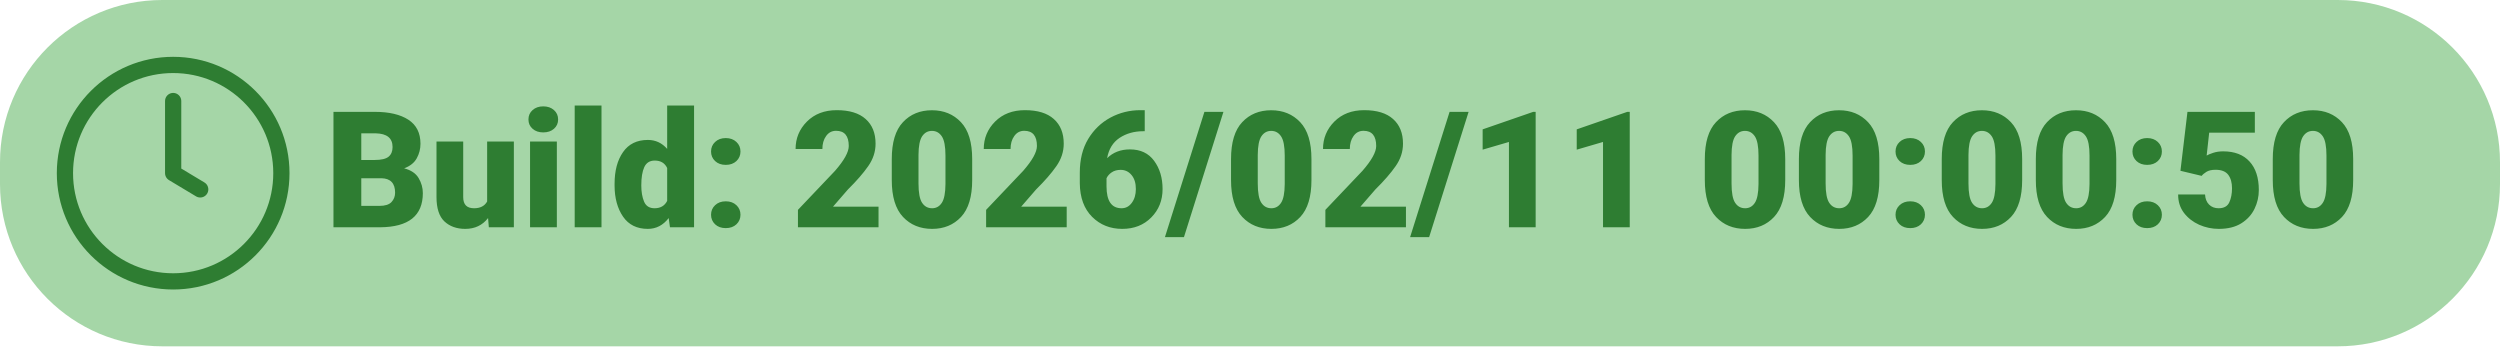
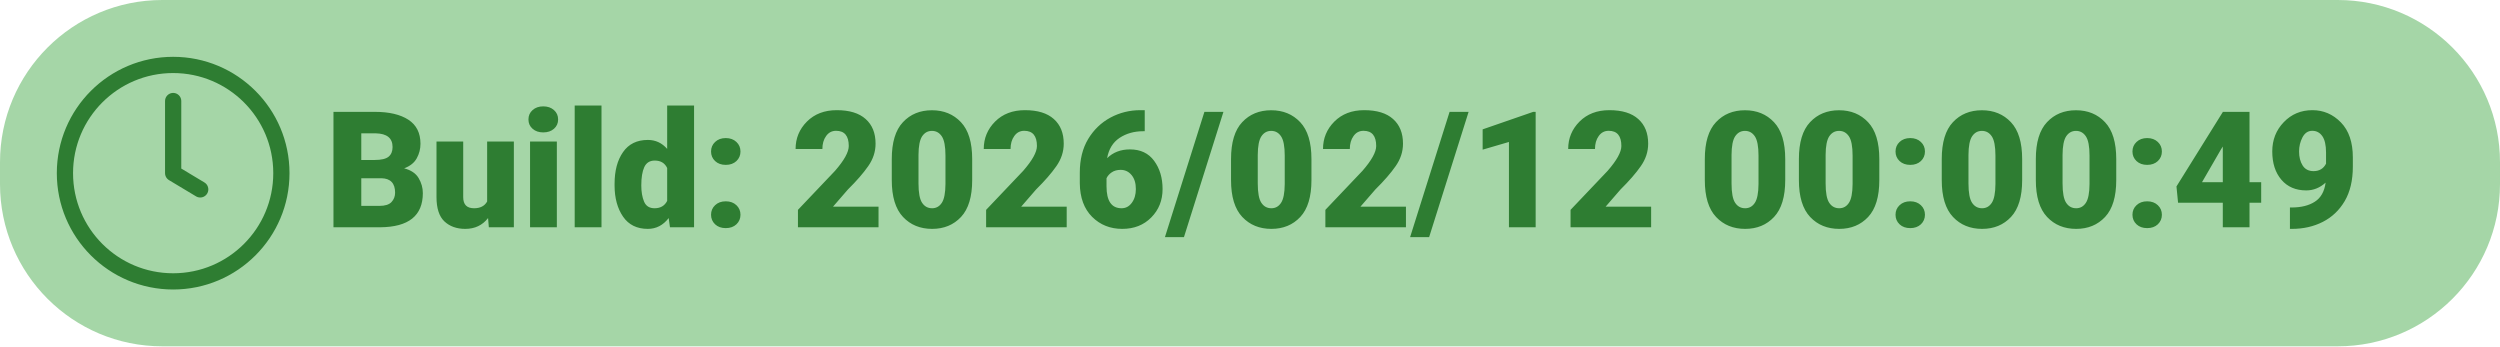
<svg xmlns="http://www.w3.org/2000/svg" width="462" height="64">
  <rect x="0" y="0" width="462" height="64" rx="30" ry="30" fill="#A5D6A7" />
  <g transform="translate(12, 12)">
    <circle cx="20" cy="20" r="20" fill="none" stroke="#2E7D32" stroke-width="3" />
    <path d="M20 6.67v13.33l5 3" stroke="#2E7D32" stroke-width="3" stroke-linecap="round" stroke-linejoin="round" fill="none" />
-     <text x="48" y="30" font-family="Roboto" font-size="30" font-weight="900" fill="#2E7D32">Build: 2026/02/11 00:00:50</text>
+     <text x="48" y="30" font-family="Roboto" font-size="30" font-weight="900" fill="#2E7D32">Build: 2026/02/12 00:00:49</text>
  </g>
</svg>
